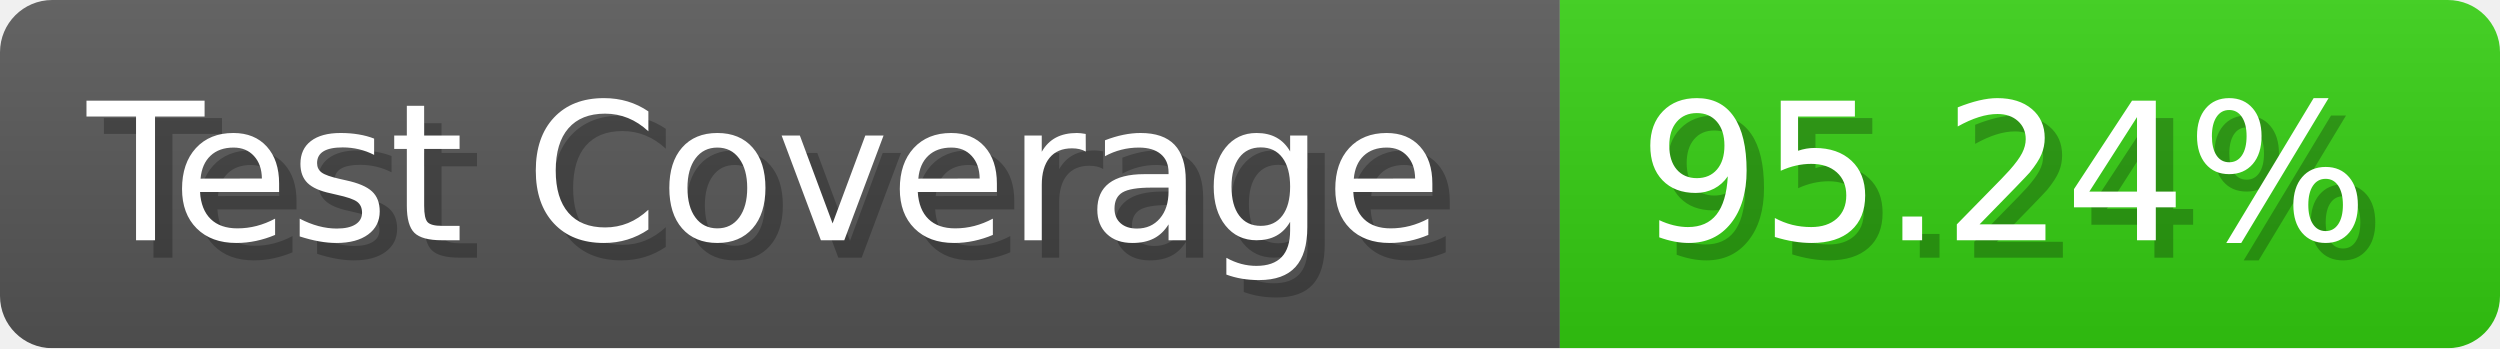
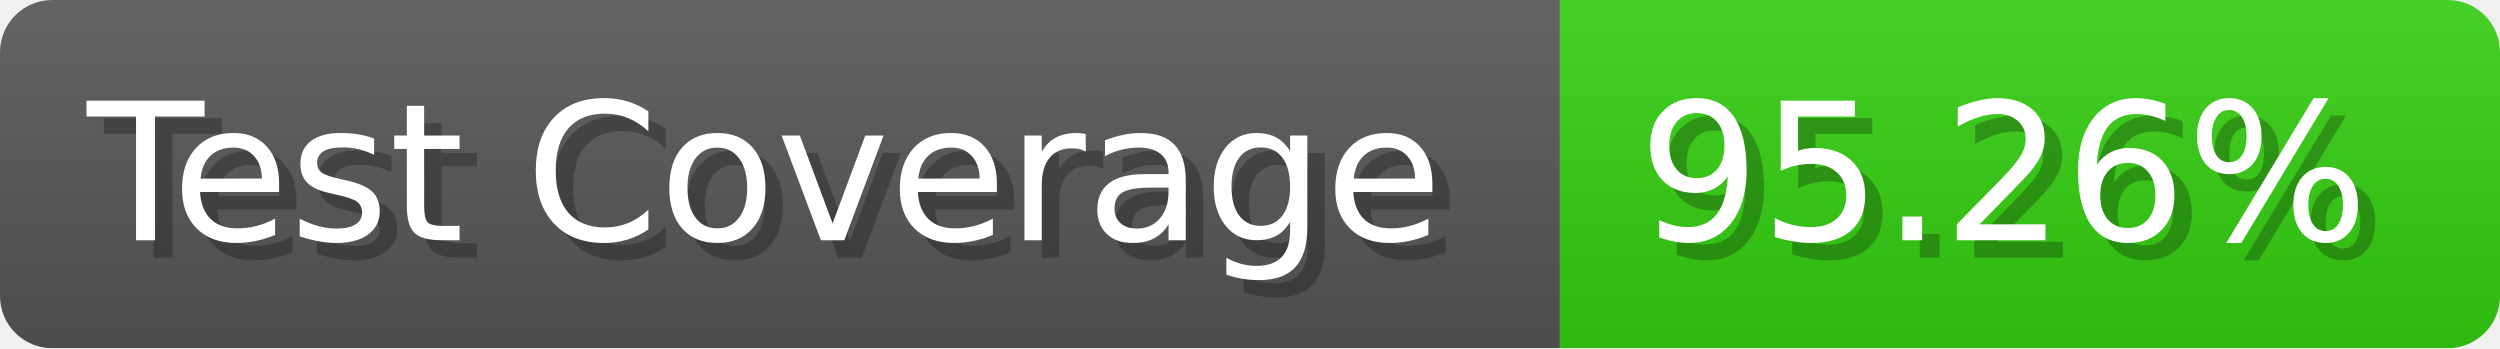
- <svg xmlns="http://www.w3.org/2000/svg" width="143.6" height="20" viewBox="0 0 1436 200" role="img" aria-label="Test Coverage: 95.24%">
+ <svg xmlns="http://www.w3.org/2000/svg" width="143.6" height="20" viewBox="0 0 1436 200" role="img" aria-label="Test Coverage: 95.26%">
  <linearGradient id="a" x2="0" y2="100%">
    <stop offset="0" stop-opacity=".1" stop-color="#EEE" />
    <stop offset="1" stop-opacity=".1" />
  </linearGradient>
  <mask id="m">
    <rect width="1436" height="200" rx="30" fill="#FFF" />
  </mask>
  <g mask="url(#m)">
    <rect width="896" height="200" fill="#555" />
    <rect width="540" height="200" fill="#3C1" x="896" />
    <rect width="1436" height="200" fill="url(#a)" />
  </g>
  <g aria-hidden="true" fill="#fff" text-anchor="start" font-family="Verdana,DejaVu Sans,sans-serif" font-size="110">
    <text x="60" y="148" textLength="796" fill="#000" opacity="0.25">Test Coverage</text>
    <text x="50" y="138" textLength="796">Test Coverage</text>
-     <text x="951" y="148" textLength="440" fill="#000" opacity="0.25">95.24%</text>
-     <text x="941" y="138" textLength="440">95.24%</text>
+     <text x="951" y="148" textLength="440" fill="#000" opacity="0.25">95.26%</text>
+     <text x="941" y="138" textLength="440">95.26%</text>
  </g>
</svg>
